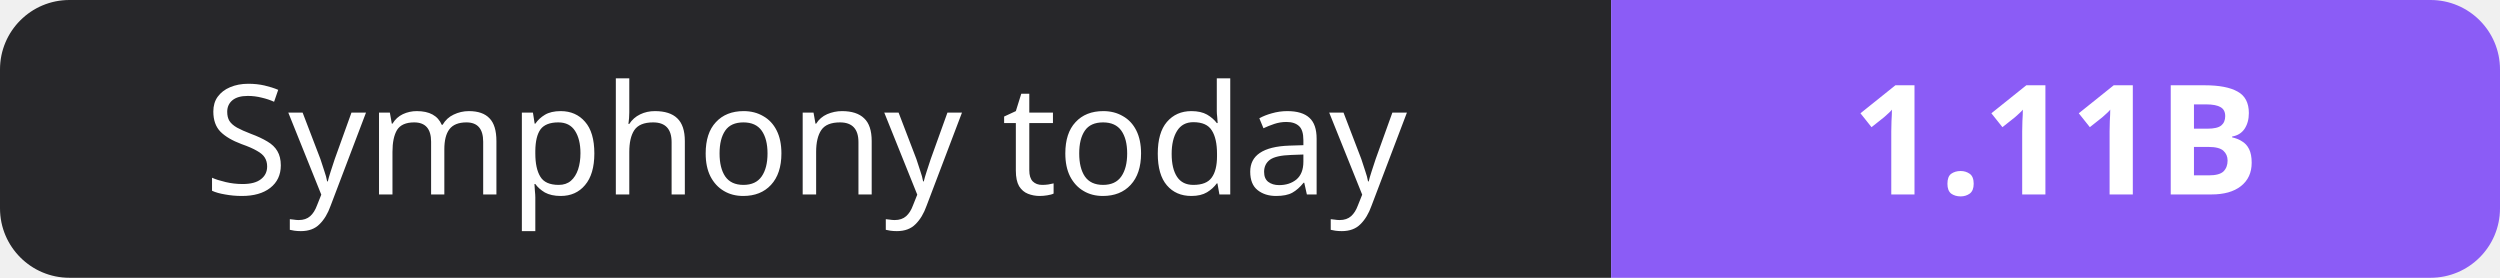
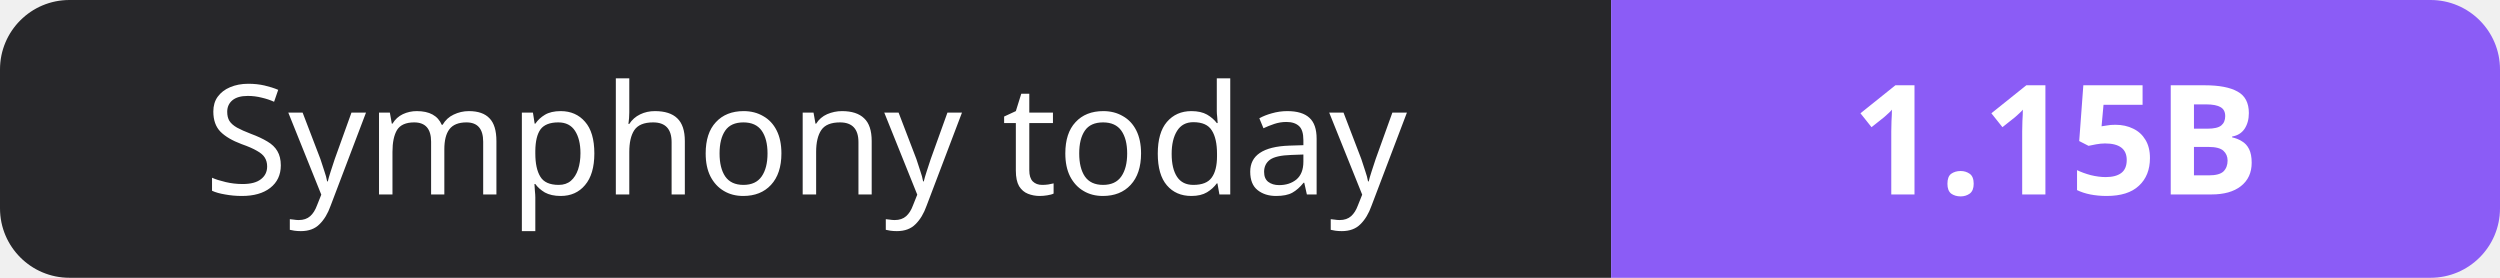
- <svg xmlns="http://www.w3.org/2000/svg" width="180" height="20" role="img" aria-label="Symphony today: 1.11B">
+ <svg xmlns="http://www.w3.org/2000/svg" width="180" height="20" role="img" aria-label="Symphony today: 1.15B">
  <clipPath id="r">
    <rect width="180" height="20" rx="5" fill="#fff" />
  </clipPath>
  <g clip-path="url(#r)">
    <rect width="116" height="20" fill="#27272a" />
    <rect x="116" width="64" height="20" fill="#8b5cf6" />
  </g>
  <g fill="#fff" text-anchor="middle" font-family="Verdana,Geneva,sans-serif" font-size="11">
    <text x="58.0" y="14">Symphony today</text>
-     <text x="148.0" y="14" font-weight="700">1.11B</text>
+     <text x="148.0" y="14" font-weight="700">1.15B</text>
  </g>
</svg>
